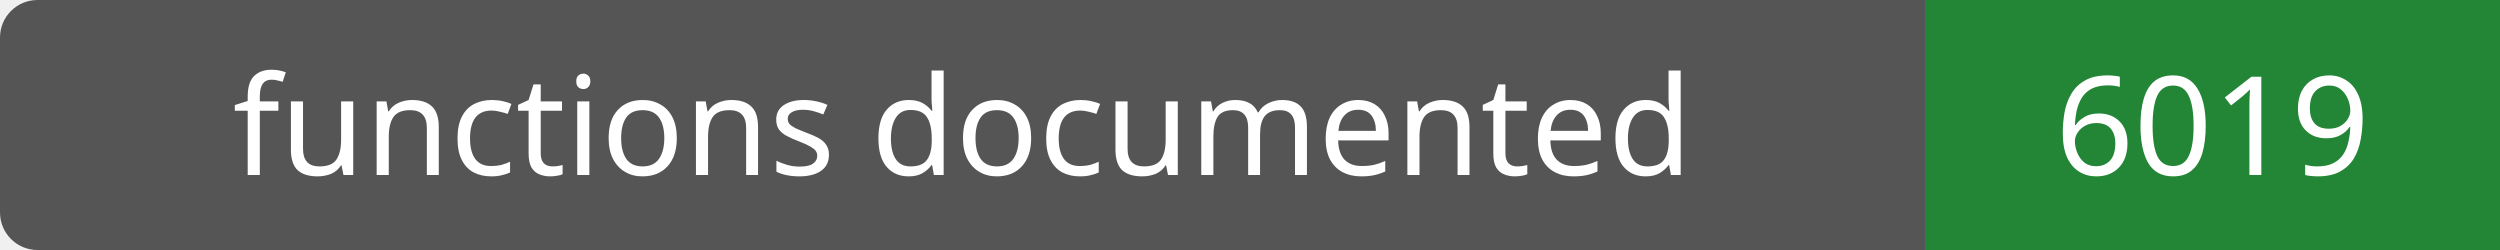
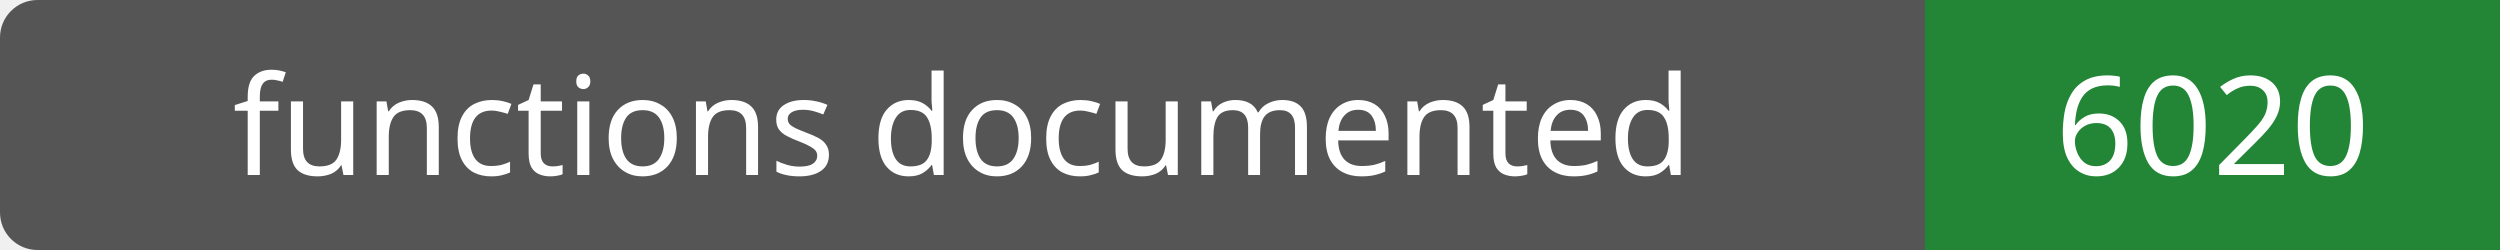
- <svg xmlns="http://www.w3.org/2000/svg" width="200" height="20" role="img" aria-label="functions documented: 6019">
+ <svg xmlns="http://www.w3.org/2000/svg" width="200" height="20" role="img" aria-label="functions documented: 6020">
  <rect width="200" height="20" rx="3" fill="#555" />
  <path fill="#238636" d="M154 0h46v20H154z" />
  <g fill="#fff" text-anchor="middle" font-family="Verdana,sans-serif" font-size="11">
    <text x="77.0" y="14">functions documented</text>
-     <text x="177.0" y="14">6019</text>
+     <text x="177.0" y="14">6020</text>
  </g>
</svg>
